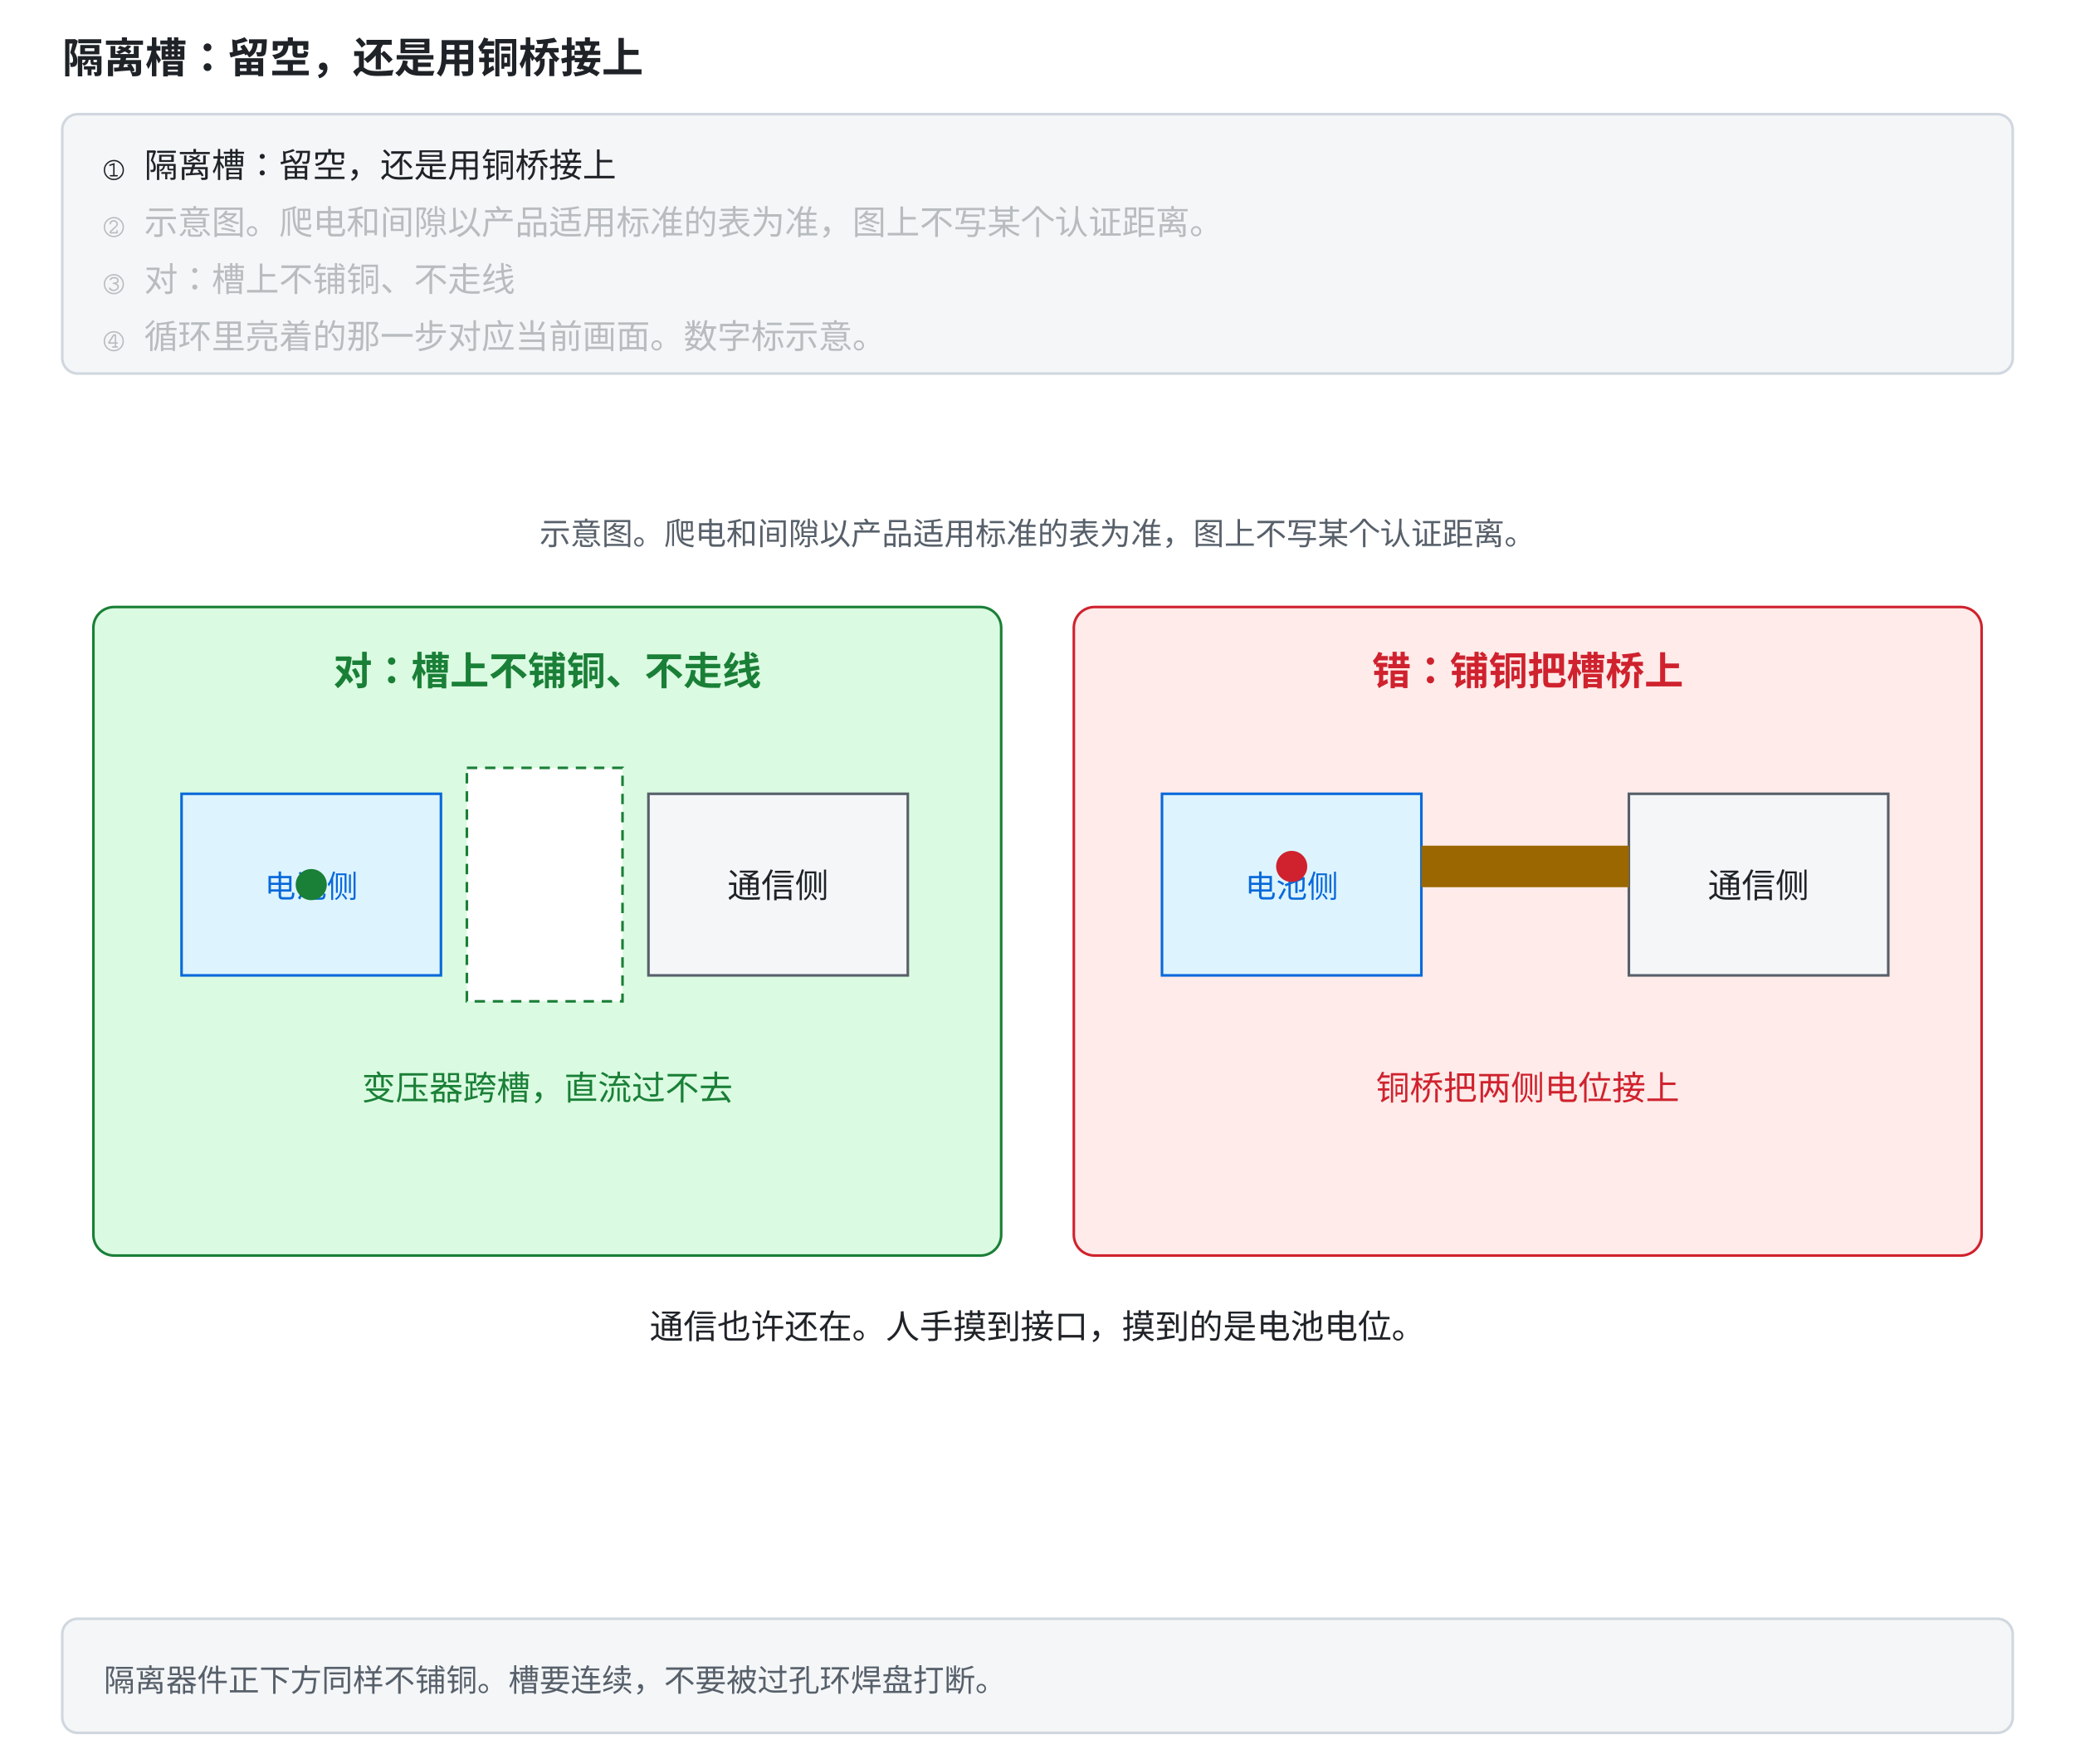
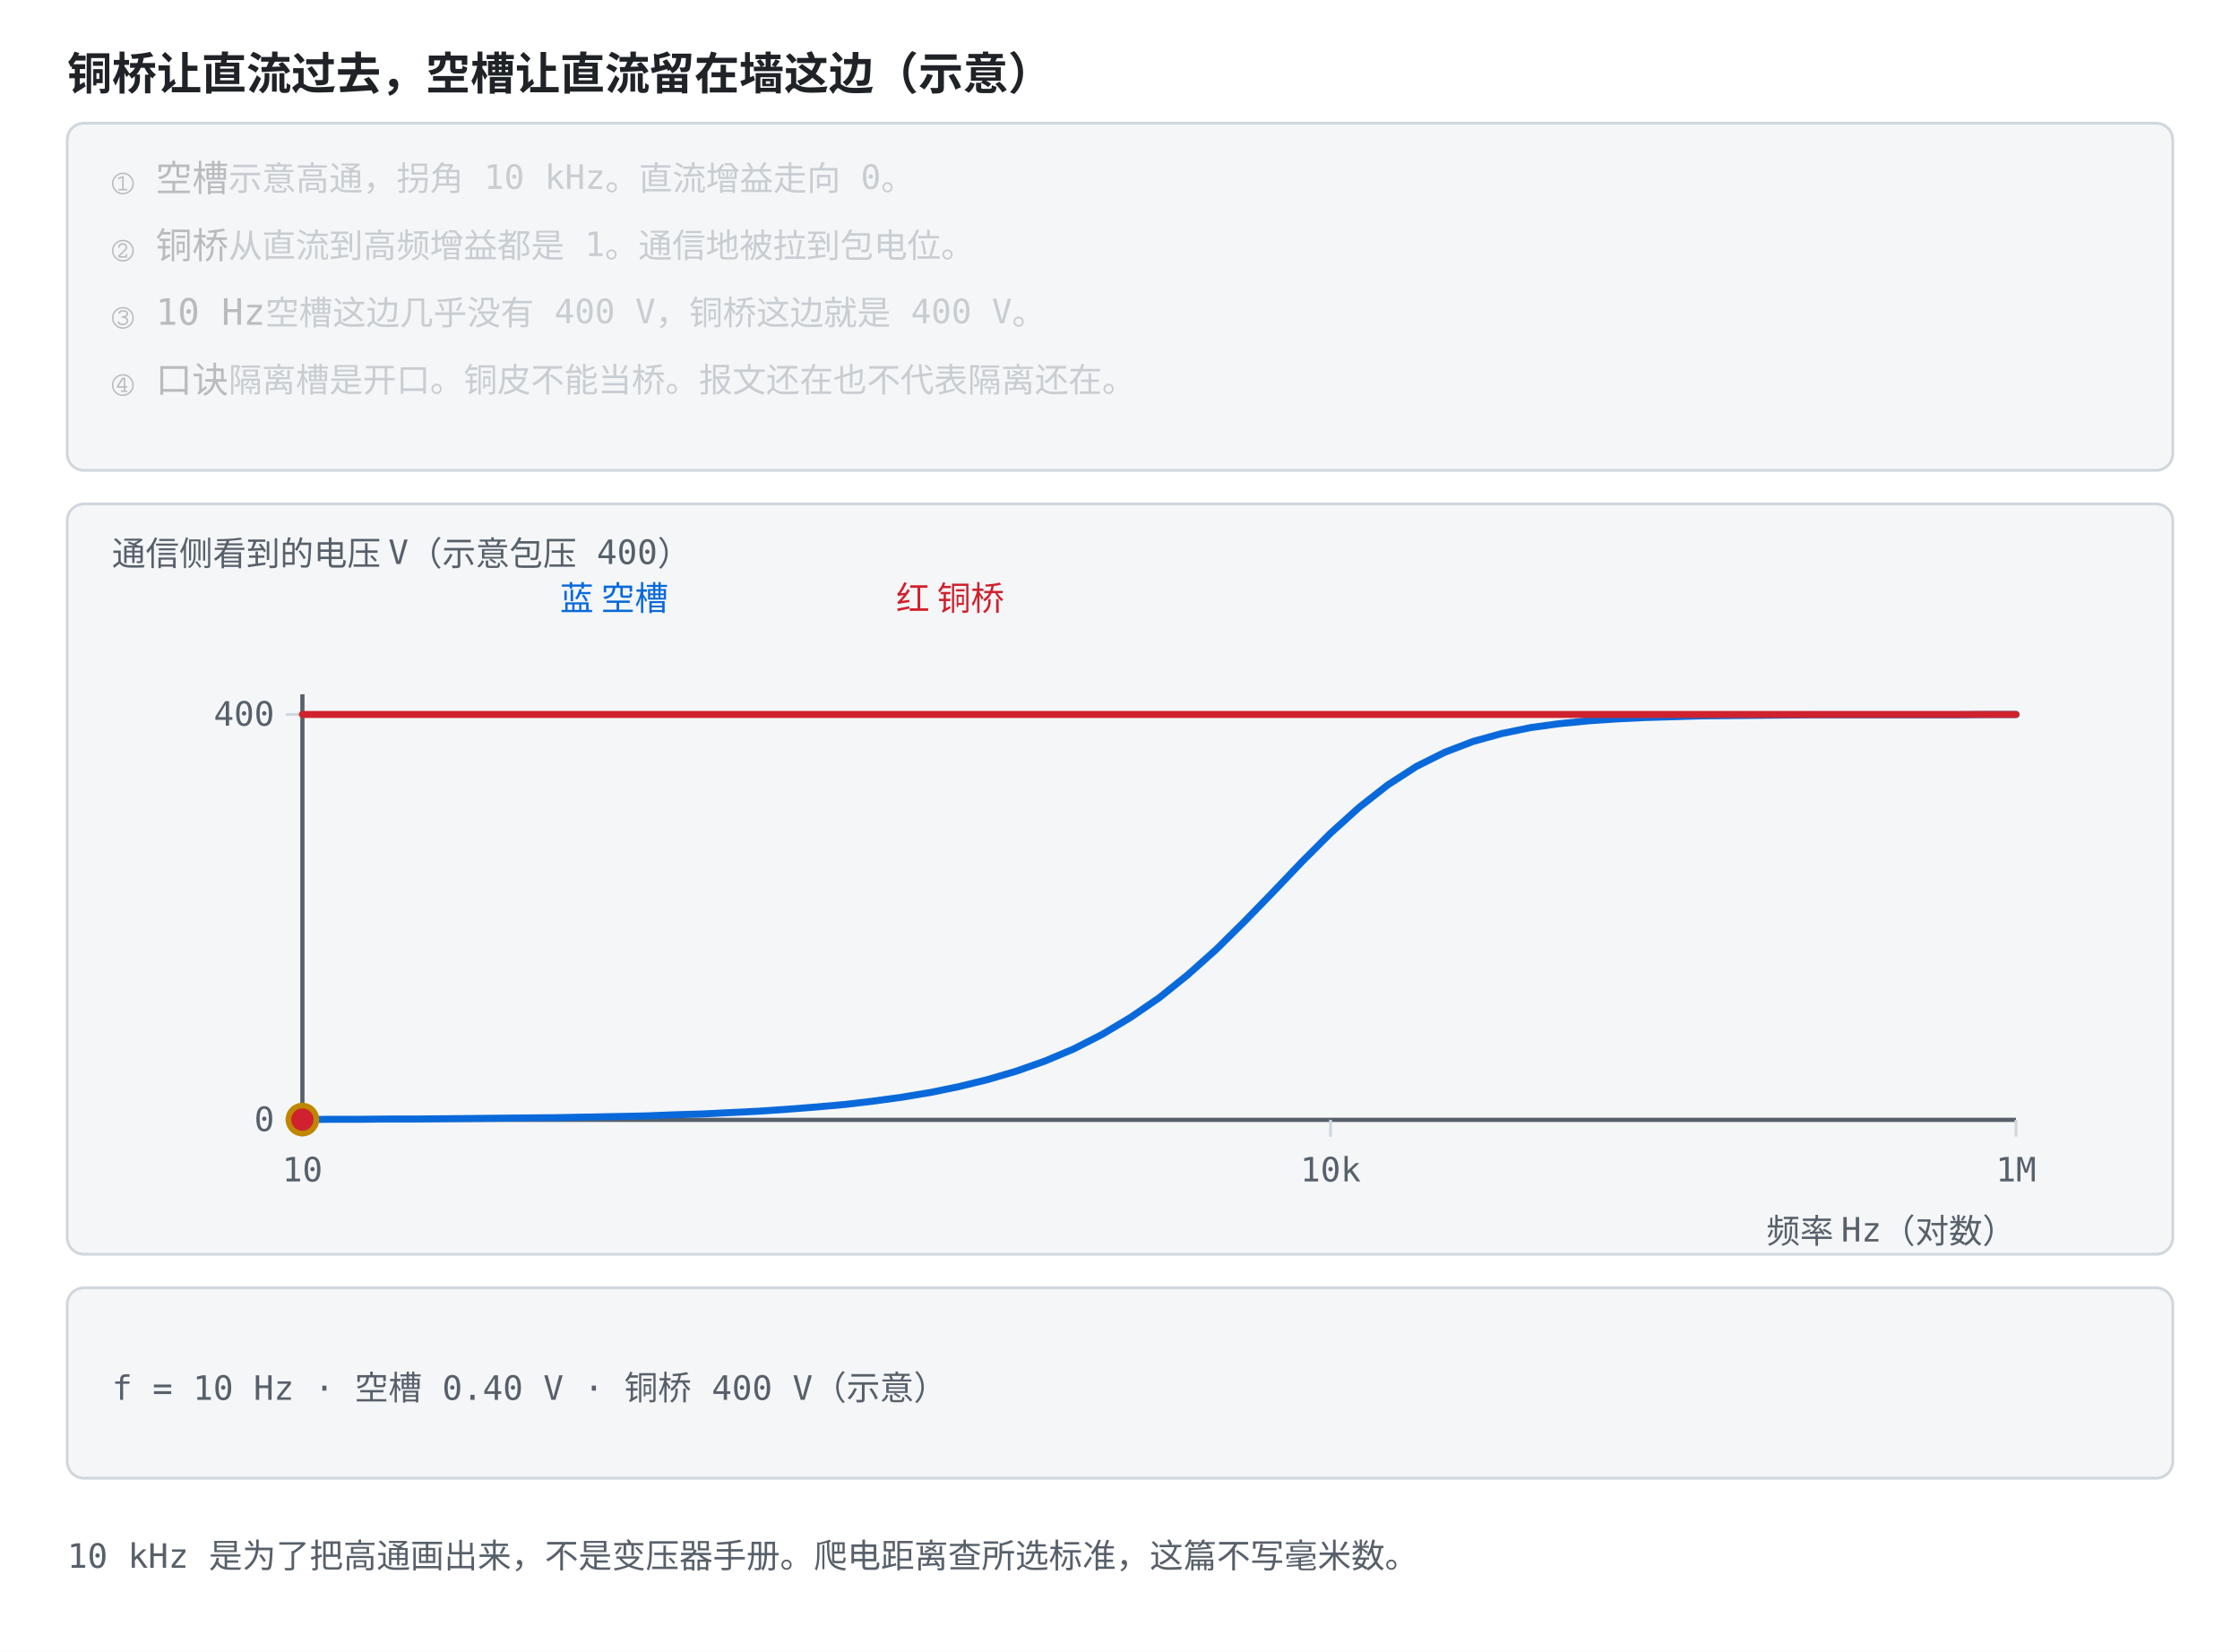
- <svg xmlns="http://www.w3.org/2000/svg" width="800" height="680" viewBox="0 -156 800 680" role="img" font-family="ui-monospace, Consolas, monospace">
+ <svg xmlns="http://www.w3.org/2000/svg" viewBox="0 0 800 590" role="img" font-family="ui-monospace, Consolas, monospace">
  <style>
    .bg { fill: #ffffff; }
    .panel { fill: #f4f6f8; stroke: #d0d7de; }
-     .fill-boxb { fill: #ddf4ff; }
-     .fill-boxg { fill: #dafbe1; }
-     .fill-boxr { fill: #ffebe9; }
-     .fill-boxy { fill: #fff8c5; }
-     .fill-b { fill: #0969da; }
-     .fill-g { fill: #1a7f37; }
-     .fill-r { fill: #cf222e; }
-     .fill-y { fill: #9a6700; }
-     .fill-ink { fill: #57606a; }
-     .fill-muted { fill: #e2e8f0; }
-     .fill-lockb { fill: #0969da; }
-     .stroke-panel { stroke: #d0d7de; }
-     .stroke-axis { stroke: #57606a; }
-     .stroke-b { stroke: #0969da; }
-     .stroke-g { stroke: #1a7f37; }
-     .stroke-r { stroke: #cf222e; }
-     .stroke-y { stroke: #bf8700; }
-     .stroke-check { stroke: #ffffff; }
    .axis { stroke: #57606a; stroke-width: 1.5; fill: none; }
    .grid { stroke: #d0d7de; stroke-width: 1; fill: none; }
    .txt { fill: #1f2328; font-size: 13px; }
    .small { fill: #57606a; font-size: 12px; }
    .title { fill: #1f2328; font-size: 16px; font-weight: bold; }
    .hi { fill: #0969da; }
    .warn { fill: #cf222e; }
    .ok { fill: #1a7f37; }
    .gold { fill: #9a6700; }
-     .on { fill: #ffffff; font-size: 13px; font-weight: bold; }
    .lineb { stroke: #0969da; stroke-width: 2.5; fill: none; }
+     .liner { stroke: #cf222e; stroke-width: 2.5; fill: none; }
+     .lineg { stroke: #1a7f37; stroke-width: 2.2; fill: none; stroke-dasharray: 6 4; }
+     .liney { stroke: #bf8700; stroke-width: 2.2; fill: none; }
+     .linek { stroke: #57606a; stroke-width: 2.2; fill: none; stroke-dasharray: 7 4; }
+     .dotb { fill: #0969da; }
+     .dotr { fill: #cf222e; }
+     .dotg { fill: #1a7f37; }
+     .doty { fill: #bf8700; }
+     .boxb { fill: #ddf4ff; stroke: #0969da; }
+     .boxy { fill: #fff8c5; stroke: #d4a72c; }
+     .boxr { fill: #ffebe9; stroke: #ff8182; }
    @media (prefers-color-scheme: dark) {
      .bg { fill: #0d1117; }
      .panel { fill: #161b22; stroke: #30363d; }
-       .fill-boxb { fill: #12233a; }
-       .fill-boxg { fill: #0f2415; }
-       .fill-boxr { fill: #3d1214; }
-       .fill-boxy { fill: #2d2607; }
-       .fill-b { fill: #4493f8; }
-       .fill-g { fill: #3fb950; }
-       .fill-r { fill: #ff7b72; }
-       .fill-y { fill: #d29922; }
-       .fill-ink { fill: #8b949e; }
-       .fill-muted { fill: #30363d; }
-       .fill-lockb { fill: #0969da; }
-       .stroke-panel { stroke: #30363d; }
-       .stroke-axis { stroke: #8b949e; }
-       .stroke-b { stroke: #4493f8; }
-       .stroke-g { stroke: #3fb950; }
-       .stroke-r { stroke: #ff7b72; }
-       .stroke-y { stroke: #d29922; }
-       .stroke-check { stroke: #0d1117; }
      .axis { stroke: #8b949e; }
      .grid { stroke: #30363d; }
      .txt { fill: #e6edf3; }
      .small { fill: #8b949e; }
      .title { fill: #e6edf3; }
      .hi { fill: #4493f8; }
      .warn { fill: #ff7b72; }
      .ok { fill: #3fb950; }
      .gold { fill: #d29922; }
-       .on { fill: #ffffff; }
      .lineb { stroke: #4493f8; }
+       .liner { stroke: #ff7b72; }
+       .lineg { stroke: #3fb950; }
+       .liney { stroke: #d29922; }
+       .linek { stroke: #8b949e; }
+       .dotb { fill: #4493f8; }
+       .dotr { fill: #ff7b72; }
+       .dotg { fill: #3fb950; }
+       .doty { fill: #d29922; }
+       .boxb { fill: #12233a; stroke: #4493f8; }
+       .boxy { fill: #3d2e00; stroke: #d29922; }
+       .boxr { fill: #3d1418; stroke: #f85149; }
    }
- </style>
-   <rect class="bg" x="0" y="-156" width="800" height="680" />
-   <text class="title" x="24" y="-128">隔离槽：留空，还是用铜桥接上</text>
-   <rect class="panel" x="24" y="-112" width="752" height="100" rx="6" />
-   <text class="txt" x="40" y="-88" opacity="1">① 隔离槽：留空，还是用铜桥接上<animate attributeName="opacity" values="1;1;0.28;0.28;0.28;0.28;0.28;0.28" keyTimes="0;0.249;0.25;0.499;0.5;0.749;0.75;1" dur="12s" repeatCount="indefinite" />
+   </style>
+   <rect class="bg" width="800" height="590" />
+   <text class="title" x="24" y="32">铜桥让直流过去，空槽让直流留在墙这边（示意）</text>
+   <rect class="panel" x="24" y="44" width="752" height="124" rx="6" />
+   <text class="txt" x="40" y="68" opacity="0.28">① 空槽<tspan class="small">　示意高通，拐角 10 kHz。直流增益走向 0。</tspan>
+     <animate attributeName="opacity" values="1;1;0.28;0.28;0.28;0.28;0.28;0.28" keyTimes="0;0.249;0.25;0.499;0.5;0.749;0.75;1" dur="12s" repeatCount="indefinite" />
  </text>
-   <text class="txt" x="40" y="-66" opacity="0.28">② 示意图。爬电和间隙以产品适用标准的表为准，图上不写某个认证距离。<animate attributeName="opacity" values="0.28;0.28;1;1;0.28;0.28;0.28;0.28" keyTimes="0;0.249;0.25;0.499;0.5;0.749;0.75;1" dur="12s" repeatCount="indefinite" />
+   <text class="txt" x="40" y="92" opacity="0.28">② 铜桥<tspan class="small">　从直流到高频增益都是 1。通信地被拉到包电位。</tspan>
+     <animate attributeName="opacity" values="0.28;0.28;1;1;0.28;0.28;0.28;0.28" keyTimes="0;0.249;0.25;0.499;0.5;0.749;0.75;1" dur="12s" repeatCount="indefinite" />
  </text>
-   <text class="txt" x="40" y="-44" opacity="0.28">③ 对：槽上不铺铜、不走线<animate attributeName="opacity" values="0.28;0.28;0.28;0.28;1;1;0.28;0.28" keyTimes="0;0.249;0.25;0.499;0.5;0.749;0.75;1" dur="12s" repeatCount="indefinite" />
+   <text class="txt" x="40" y="116" opacity="0.28">③ 10 Hz<tspan class="small">　空槽这边几乎没有 400 V，铜桥这边就是 400 V。</tspan>
+     <animate attributeName="opacity" values="0.28;0.28;0.28;0.28;1;1;0.28;0.28" keyTimes="0;0.249;0.25;0.499;0.5;0.749;0.75;1" dur="12s" repeatCount="indefinite" />
  </text>
-   <text class="txt" x="40" y="-22" opacity="0.28">④ 循环里亮着的那一步对应当前画面。数字标示意。<animate attributeName="opacity" values="0.28;0.28;0.28;0.28;0.28;0.28;1;1" keyTimes="0;0.249;0.25;0.499;0.5;0.749;0.75;1" dur="12s" repeatCount="indefinite" />
+   <text class="txt" x="40" y="140" opacity="0.28">④ 口诀<tspan class="small">　隔离槽是开口。铜皮不能当桥。报文还在也不代表隔离还在。</tspan>
+     <animate attributeName="opacity" values="0.28;0.28;0.28;0.28;0.28;0.28;1;1" keyTimes="0;0.249;0.25;0.499;0.5;0.749;0.75;1" dur="12s" repeatCount="indefinite" />
  </text>
-   <rect class="panel" x="24" y="468" width="752" height="44" rx="6" />
-   <text class="small" x="40" y="496">隔离器件正下方同样不铺铜。槽要连续，不要被过孔环焊盘打断。</text>
-   <rect width="800" height="460" class="bg" />
-   <text x="400" y="54" text-anchor="middle" font-size="13" class="small">示意图。爬电和间隙以产品适用标准的表为准，图上不写某个认证距离。</text>
-   <rect x="36" y="78" width="350" height="250" rx="8" class="fill-boxg stroke-g" />
-   <text x="211" y="108" text-anchor="middle" font-size="15" font-weight="bold" class="ok">对：槽上不铺铜、不走线</text>
-   <rect x="70" y="150" width="100" height="70" class="fill-boxb stroke-b" />
-   <text x="120" y="190" text-anchor="middle" font-size="12" class="hi">电池侧</text>
-   <rect x="250" y="150" width="100" height="70" class="panel stroke-axis" />
-   <text x="300" y="190" text-anchor="middle" font-size="12" class="txt">通信侧</text>
-   <rect x="180" y="140" width="60" height="90" stroke-dasharray="4 3" class="bg stroke-g" />
-   <text x="211" y="268" text-anchor="middle" font-size="13" class="ok">变压器跨槽，直流过不去</text>
-   <rect x="414" y="78" width="350" height="250" rx="8" class="fill-boxr stroke-r" />
-   <text x="589" y="108" text-anchor="middle" font-size="15" font-weight="bold" class="warn">错：铺铜把槽桥上</text>
-   <rect x="448" y="150" width="100" height="70" class="fill-boxb stroke-b" />
-   <text x="498" y="190" text-anchor="middle" font-size="12" class="hi">电池侧</text>
-   <rect x="628" y="150" width="100" height="70" class="panel stroke-axis" />
-   <text x="678" y="190" text-anchor="middle" font-size="12" class="txt">通信侧</text>
-   <rect x="548" y="170" width="80" height="16" class="fill-y">
-     <animate attributeName="opacity" values="0.3;1;0.3" keyTimes="0;0.5;1" dur="8s" repeatCount="indefinite" />
-   </rect>
-   <text x="589" y="268" text-anchor="middle" font-size="13" class="warn">铜桥把两侧电位接上</text>
-   <circle r="6" cx="120" cy="185" class="fill-g">
-     <animate attributeName="cx" values="120;175;175;120" keyTimes="0;0.3;0.7;1" dur="8s" repeatCount="indefinite" />
+   <rect class="panel" x="24" y="180" width="752" height="268" rx="6" />
+   <text class="small" x="40" y="202">通信侧看到的电压 V（示意包压 400）</text>
+   <text class="hi" x="200" y="218">蓝 空槽</text>
+   <text class="warn" x="320" y="218">红 铜桥</text>
+   <line class="axis" x1="108.0" y1="248.0" x2="108.0" y2="400.0" />
+   <line class="axis" x1="108.0" y1="400.0" x2="720.0" y2="400.0" />
+   <line class="grid" x1="108.0" y1="400.0" x2="108.0" y2="406.0" />
+   <text class="small" x="108.0" y="422.0" text-anchor="middle">10</text>
+   <line class="grid" x1="475.2" y1="400.0" x2="475.2" y2="406.0" />
+   <text class="small" x="475.2" y="422.0" text-anchor="middle">10k</text>
+   <line class="grid" x1="720.0" y1="400.0" x2="720.0" y2="406.0" />
+   <text class="small" x="720.0" y="422.0" text-anchor="middle">1M</text>
+   <line class="grid" x1="102.0" y1="400.0" x2="108.0" y2="400.0" />
+   <text class="small" x="98.0" y="404.0" text-anchor="end">0</text>
+   <line class="grid" x1="102.0" y1="255.2" x2="108.0" y2="255.2" />
+   <text class="small" x="98.0" y="259.2" text-anchor="end">400</text>
+   <text class="small" x="720" y="444" text-anchor="end">频率 Hz（对数）</text>
+   <polyline class="lineb" points="108.0,399.9 118.2,399.8 128.4,399.8 138.6,399.7 148.8,399.7 159.0,399.6 169.2,399.5 179.4,399.4 189.6,399.3 199.8,399.2 210.0,399.0 220.2,398.8 230.4,398.6 240.6,398.2 250.8,397.9 261.0,397.4 271.2,396.9 281.4,396.2 291.6,395.4 301.8,394.5 312.0,393.3 322.2,391.9 332.4,390.2 342.6,388.1 352.8,385.6 363.0,382.6 373.2,379.0 383.4,374.7 393.6,369.5 403.8,363.4 414.0,356.4 424.2,348.2 434.4,339.1 444.6,329.0 454.8,318.5 465.0,307.8 475.2,297.6 485.4,288.4 495.6,280.4 505.8,273.8 516.0,268.7 526.2,264.8 536.4,262.0 546.6,259.9 556.8,258.5 567.0,257.5 577.2,256.8 587.4,256.3 597.6,256.0 607.8,255.7 618.0,255.6 628.2,255.5 638.4,255.4 648.6,255.3 658.8,255.3 669.0,255.3 679.2,255.3 689.4,255.3 699.6,255.3 709.8,255.2 720.0,255.2" stroke-linejoin="round" stroke-linecap="round" />
+   <polyline class="liner" points="108.0,255.2 118.2,255.2 128.4,255.2 138.6,255.2 148.8,255.2 159.0,255.2 169.2,255.2 179.4,255.2 189.6,255.2 199.8,255.2 210.0,255.2 220.2,255.2 230.4,255.2 240.6,255.2 250.8,255.2 261.0,255.2 271.2,255.2 281.4,255.2 291.6,255.2 301.8,255.2 312.0,255.2 322.2,255.2 332.4,255.2 342.6,255.2 352.8,255.2 363.0,255.2 373.2,255.2 383.4,255.2 393.6,255.2 403.8,255.2 414.0,255.2 424.2,255.2 434.4,255.2 444.6,255.2 454.8,255.2 465.0,255.2 475.2,255.2 485.4,255.2 495.6,255.2 505.8,255.2 516.0,255.2 526.2,255.2 536.4,255.2 546.6,255.2 556.8,255.2 567.0,255.2 577.2,255.2 587.4,255.2 597.6,255.2 607.8,255.2 618.0,255.2 628.2,255.2 638.4,255.2 648.6,255.2 658.8,255.2 669.0,255.2 679.2,255.2 689.4,255.2 699.6,255.2 709.8,255.2 720.0,255.2" stroke-linejoin="round" stroke-linecap="round" />
+   <circle class="doty" r="6" cx="108.0" cy="399.9">
+     <animate attributeName="cx" values="108.0;475.2;597.6;720.0;720.0" keyTimes="0;0.25;0.5;0.75;1" dur="12s" repeatCount="indefinite" />
+     <animate attributeName="cy" values="399.9;297.6;256.0;255.2;255.2" keyTimes="0;0.25;0.5;0.75;1" dur="12s" repeatCount="indefinite" />
  </circle>
-   <circle r="6" cx="498" cy="178" class="fill-r">
-     <animate attributeName="cx" values="498;588;678;498" keyTimes="0;0.4;0.7;1" dur="8s" repeatCount="indefinite" />
+   <circle class="dotr" r="4" cx="108.0" cy="399.9">
+     <animate attributeName="cx" values="108.0;475.2;597.6;720.0;720.0" keyTimes="0;0.25;0.5;0.75;1" dur="12s" repeatCount="indefinite" begin="-6s" />
+     <animate attributeName="cy" values="399.9;297.6;256.0;255.2;255.2" keyTimes="0;0.25;0.5;0.75;1" dur="12s" repeatCount="indefinite" begin="-6s" />
  </circle>
-   <text x="400" y="360" text-anchor="middle" font-size="14" class="txt">通信也许还在。人手摸到接口，摸到的是电池电位。</text>
+   <rect class="panel" x="24" y="460" width="752" height="68" rx="6" />
+   <text class="small" x="40.0" y="500.0" text-anchor="start" opacity="1">f = 10 Hz · 空槽 0.40 V · 铜桥 400 V（示意）<animate attributeName="opacity" values="1;0;0;0;0" keyTimes="0;0.25;0.5;0.75;1" calcMode="discrete" dur="12s" repeatCount="indefinite" />
+   </text>
+   <text class="small" x="40.0" y="500.0" text-anchor="start" opacity="0">f = 10 kHz · 空槽 282.8 V · 铜桥 400 V（示意）<animate attributeName="opacity" values="0;1;0;0;0" keyTimes="0;0.25;0.5;0.75;1" calcMode="discrete" dur="12s" repeatCount="indefinite" />
+   </text>
+   <text class="small" x="40.0" y="500.0" text-anchor="start" opacity="0">f = 100 kHz · 空槽 398.0 V · 铜桥 400 V（示意）<animate attributeName="opacity" values="0;0;1;0;0" keyTimes="0;0.25;0.5;0.75;1" calcMode="discrete" dur="12s" repeatCount="indefinite" />
+   </text>
+   <text class="small" x="40.0" y="500.0" text-anchor="start" opacity="0">f = 1 MHz · 空槽 400.0 V · 铜桥 400 V（示意）<animate attributeName="opacity" values="0;0;0;1;0" keyTimes="0;0.25;0.5;0.75;1" calcMode="discrete" dur="12s" repeatCount="indefinite" />
+   </text>
+   <text class="small" x="24" y="560">10 kHz 是为了把高通画出来，不是变压器手册。爬电距离查所选标准，这篇不写毫米数。</text>
</svg>
